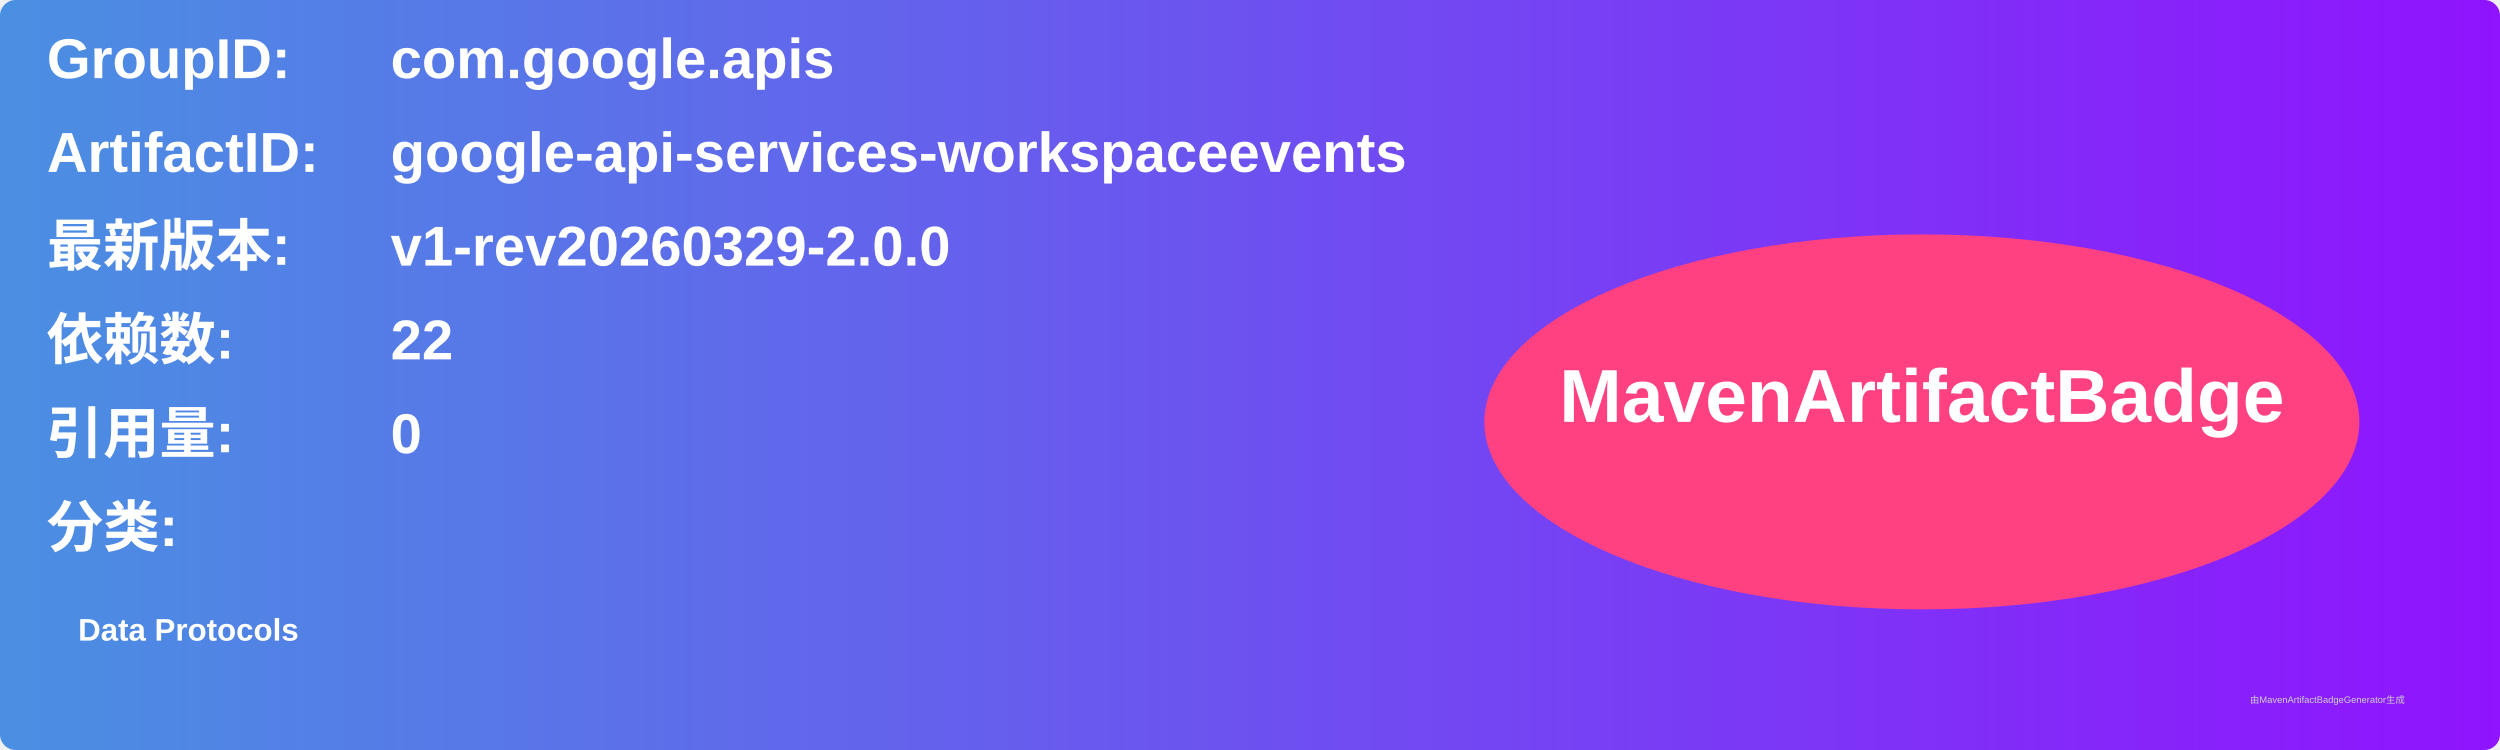
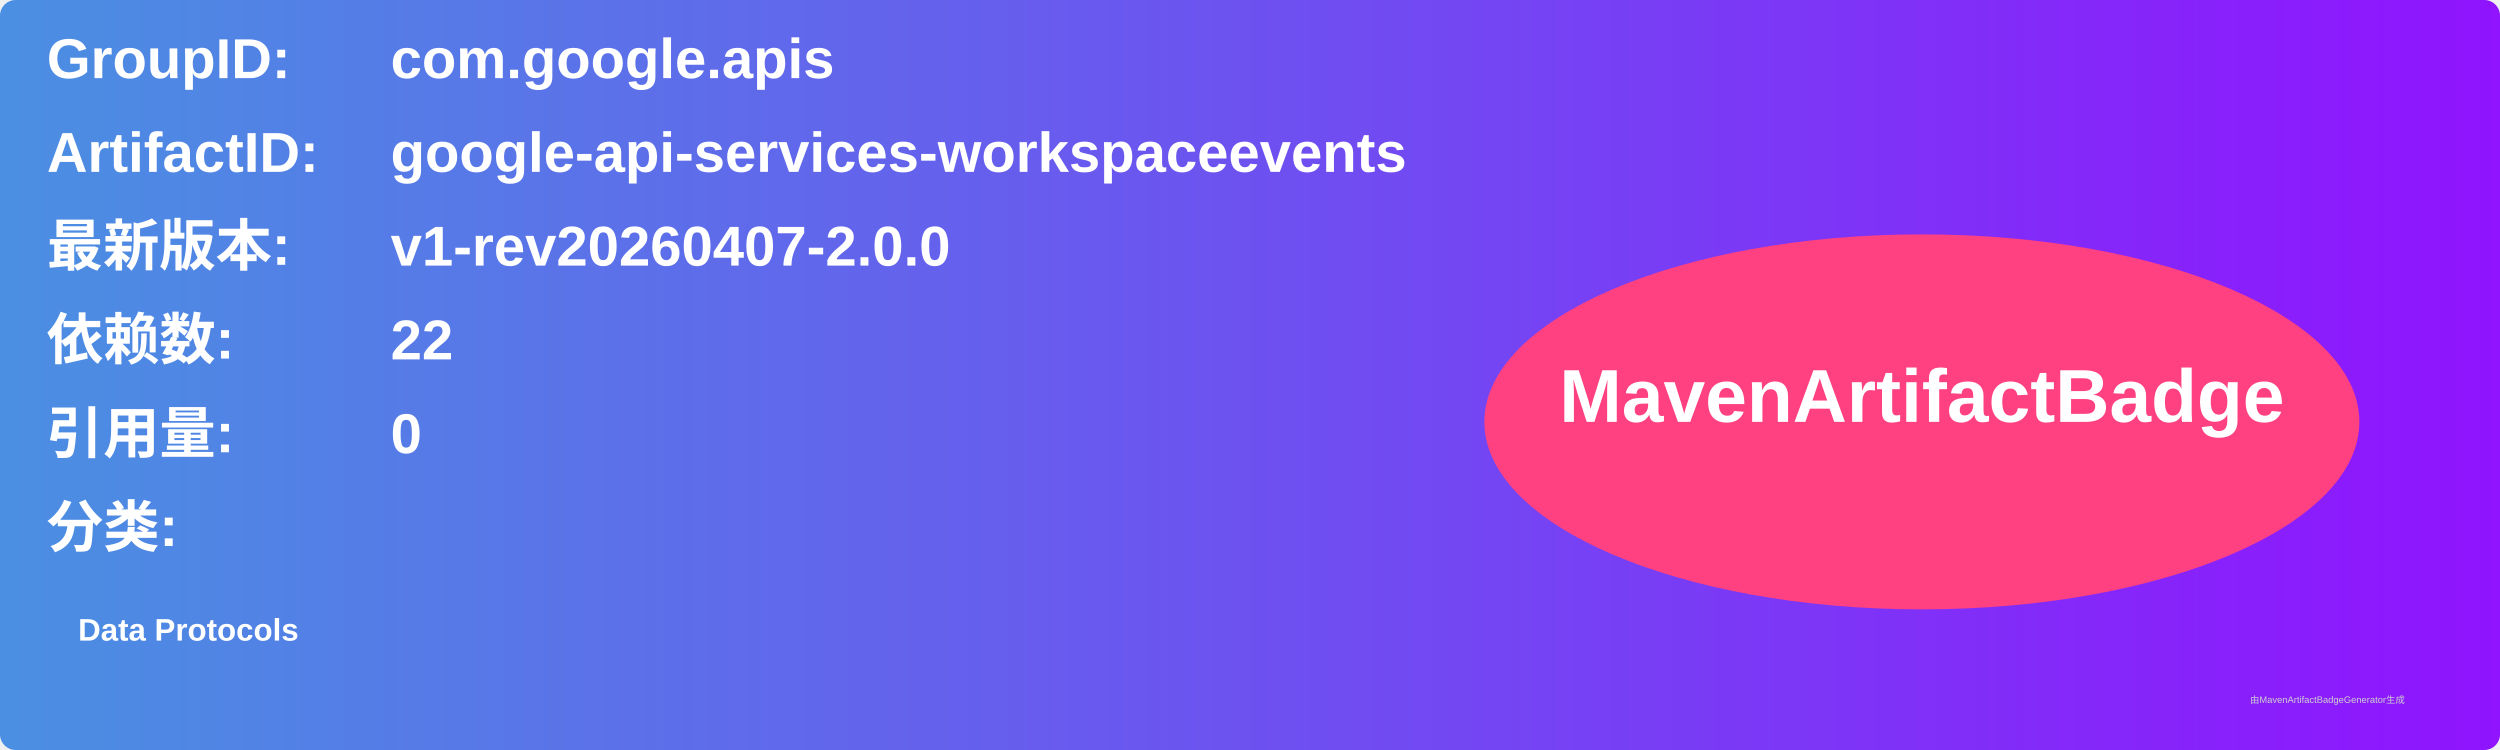
<svg xmlns="http://www.w3.org/2000/svg" width="800" height="240" viewBox="0 0 800 240">
  <linearGradient id="grad" x1="0%" y1="0%" x2="100%" y2="0%">
    <stop offset="0%" stop-color="#4a90e2" />
    <stop offset="100%" stop-color="#9013fe" />
  </linearGradient>
  <rect width="100%" height="100%" rx="5" ry="5" fill="url(#grad)" />
  <g transform="translate(15, 15)">
    <text x="0" y="10" font-family="Arial" font-size="18" fill="white" font-weight="bold" width="260">GroupID:</text>
    <text x="110" y="10" font-family="Arial" font-size="18" fill="white" font-weight="bold" width="460">com.google.apis</text>
    <text x="0" y="40" font-family="Arial" font-size="18" fill="white" font-weight="bold" width="260">ArtifactID:</text>
    <text x="110" y="40" font-family="Arial" font-size="18" fill="white" font-weight="bold" width="460">google-api-services-workspaceevents</text>
    <text x="0" y="70" font-family="Arial" font-size="18" fill="white" font-weight="bold">最新版本:</text>
    <text x="110" y="70" font-family="Arial" font-size="18" fill="white" font-weight="bold">
-       <tspan font-weight="bold">v1-rev20260329-2.0.0</tspan>
+       <tspan font-weight="bold">v1-rev20260407-2.0.0</tspan>
    </text>
    <text x="0" y="100" font-family="Arial" font-size="18" fill="white" font-weight="bold">依赖数: </text>
    <text x="110" y="100" font-family="Arial" font-size="18" fill="white">
      <tspan font-weight="bold">22</tspan>
    </text>
    <text x="0" y="130" font-family="Arial" font-size="18" fill="white" font-weight="bold">引用量: </text>
    <text x="110" y="130" font-family="Arial" font-size="18" fill="white">
      <tspan font-weight="bold">0</tspan>
    </text>
    <text x="0" y="160" font-family="Arial" font-size="18" fill="white" font-weight="bold">分类:</text>
    <text x="10" y="190" font-family="Arial" font-size="10" fill="white">
      <tspan font-weight="bold">Data Protocols</tspan>
    </text>
    <ellipse cx="600" cy="120" rx="140" ry="60" fill="#ff4081" />
    <text x="600" y="120" text-anchor="middle" font-family="Arial" font-size="24" fill="white" font-weight="bold">MavenArtifactBadge</text>
  </g>
  <text x="720" y="225" font-family="Arial" font-size="3" fill="#d0d0d0">由MavenArtifactBadgeGenerator生成</text>
</svg>
